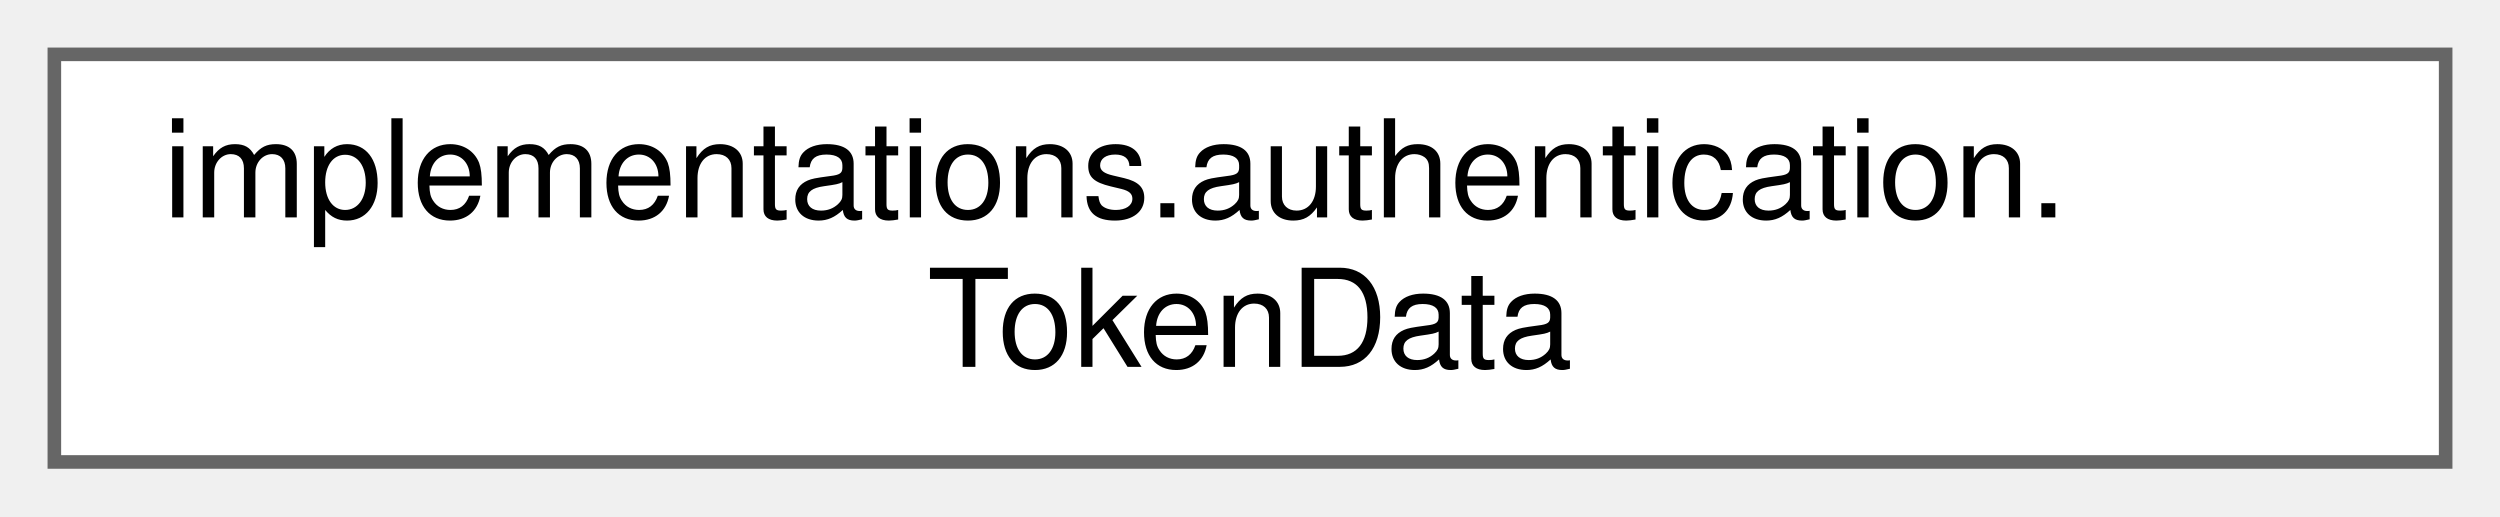
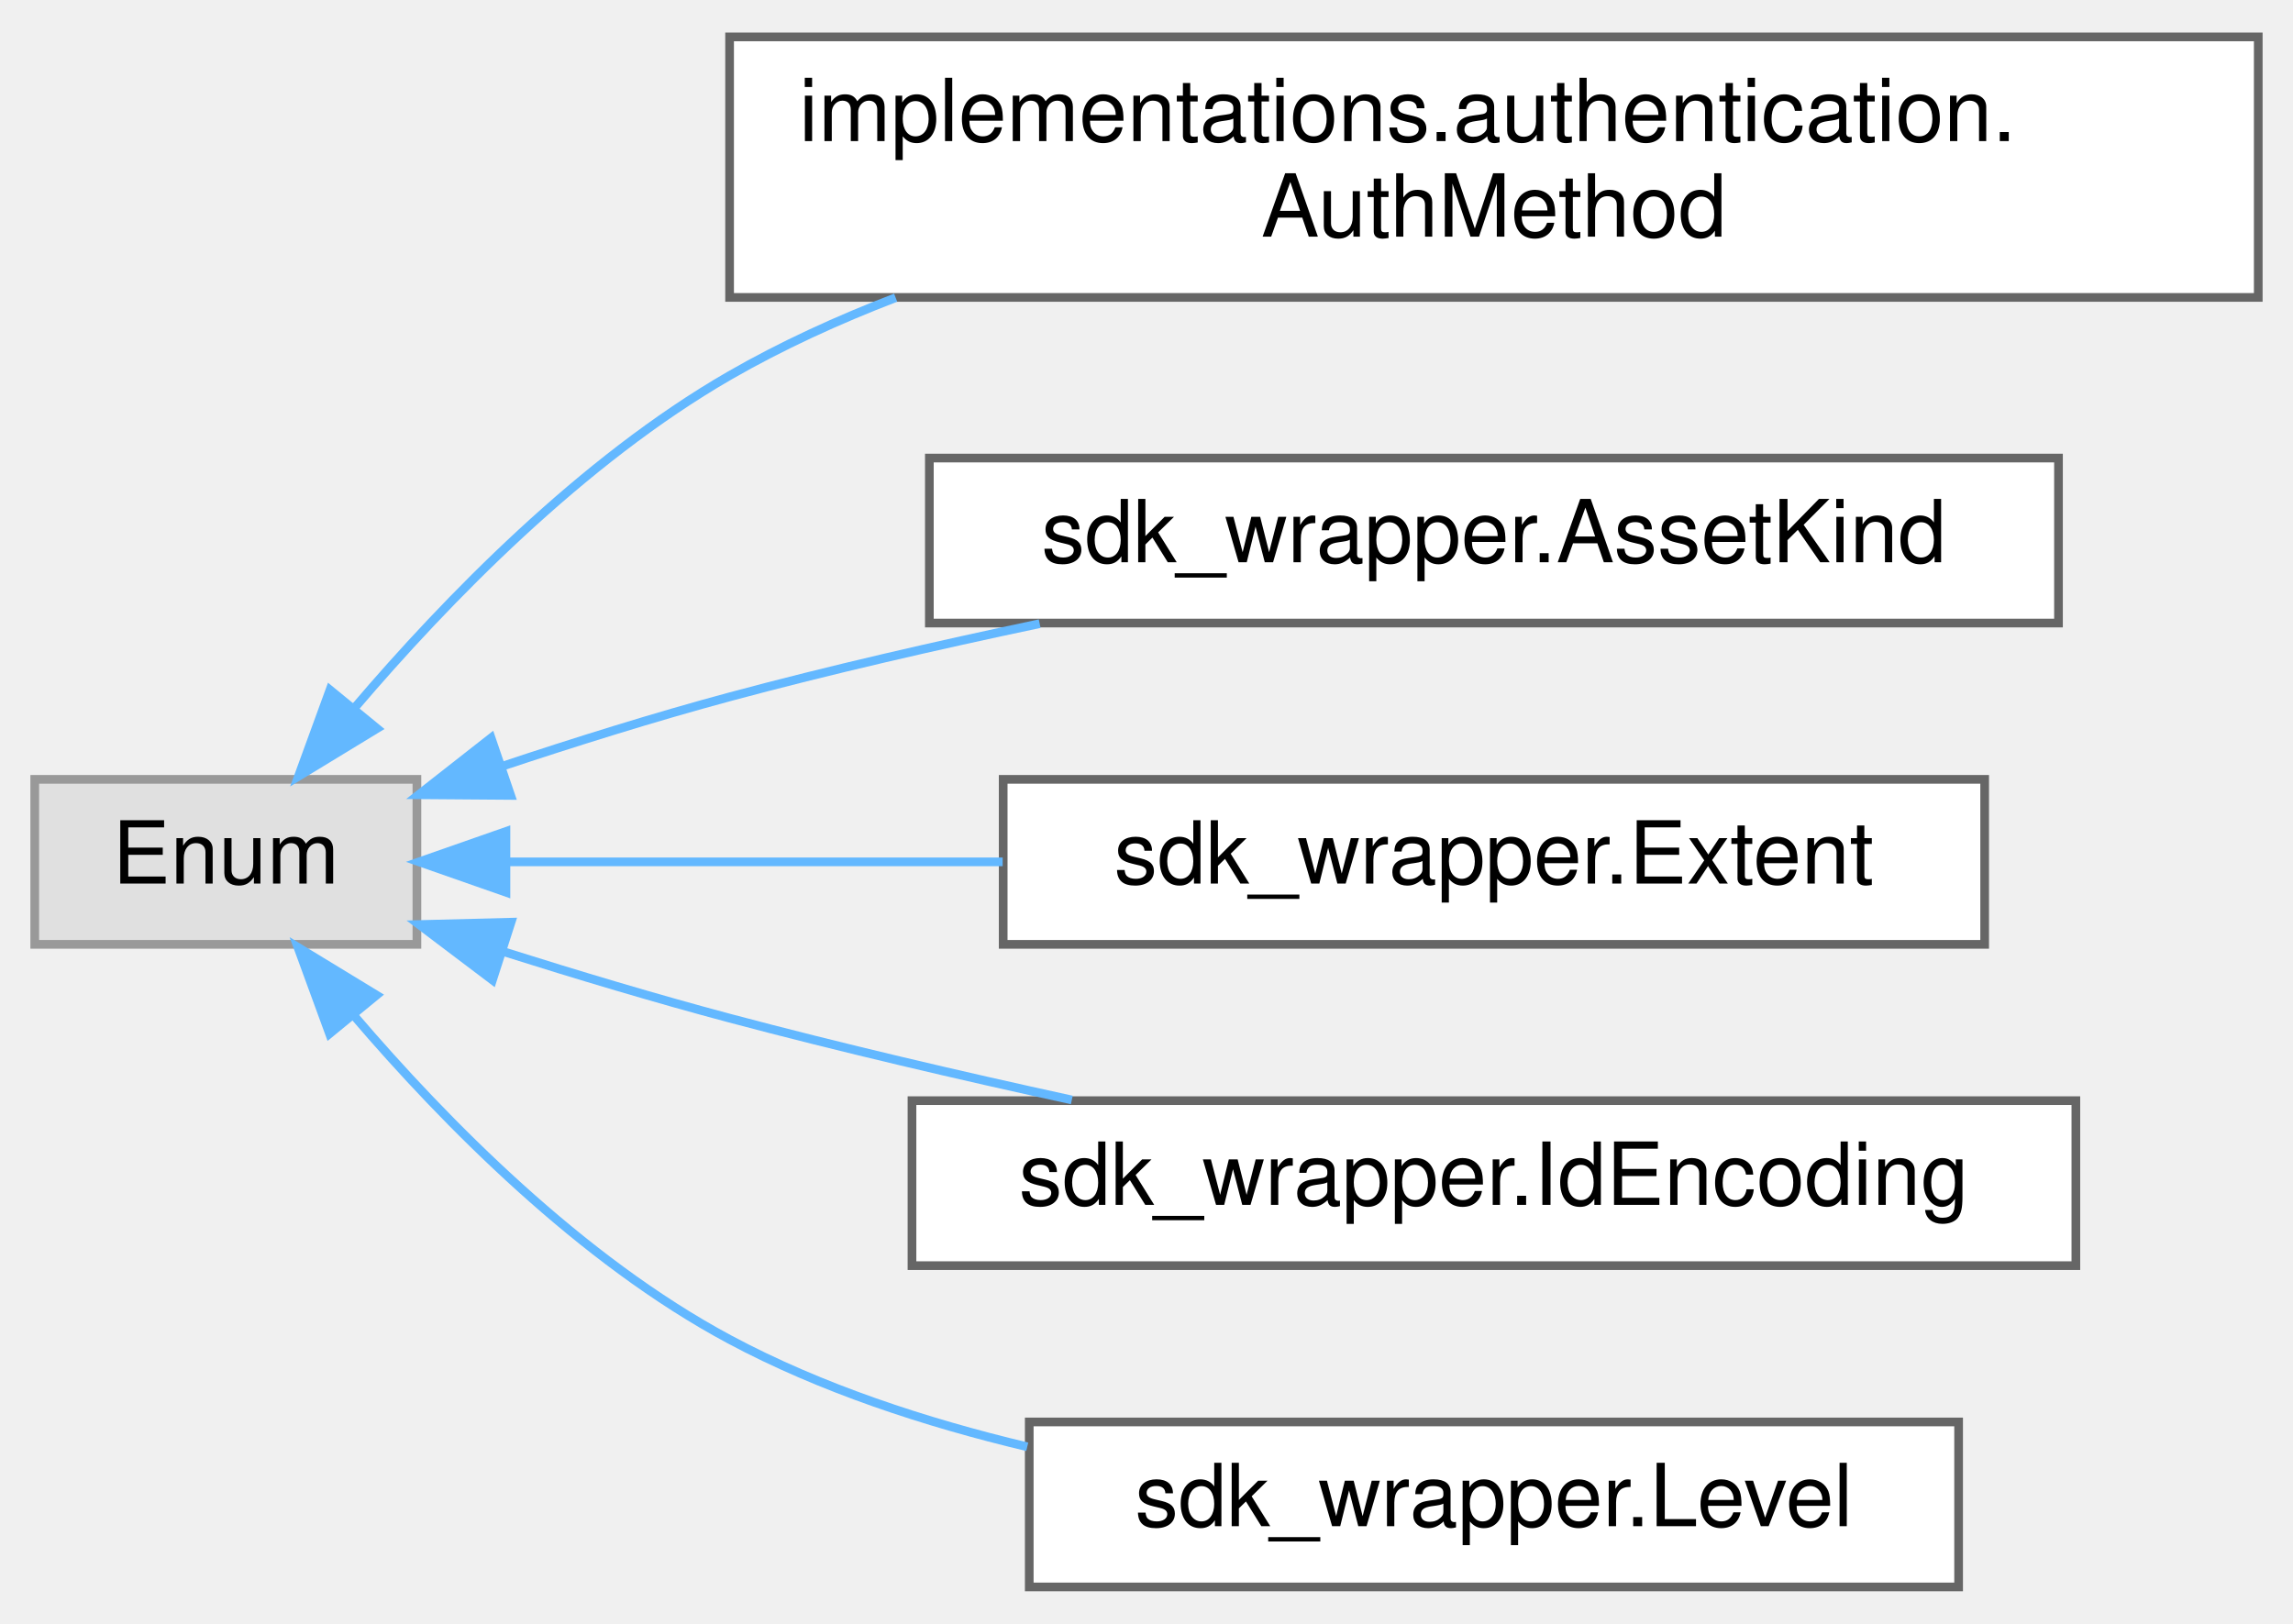
- <svg xmlns="http://www.w3.org/2000/svg" xmlns:xlink="http://www.w3.org/1999/xlink" width="184pt" height="38pt" viewBox="0.00 0.00 184.00 38.00">
-   <g id="graph0" class="graph" transform="scale(1 1) rotate(0) translate(4 34)">
+ <svg xmlns="http://www.w3.org/2000/svg" xmlns:xlink="http://www.w3.org/1999/xlink" width="264pt" height="187pt" viewBox="0.00 0.00 264.00 186.50">
+   <g id="graph0" class="graph" transform="scale(1 1) rotate(0) translate(4 182.5)">
    <g id="Node000000" class="node">
      <g id="a_Node000000">
-         <a xlink:href="classimplementations_1_1authentication_1_1TokenData.html" target="_top" xlink:title="Holds token data.">
-           <polygon fill="white" stroke="#666666" points="176,-30 0,-30 0,0 176,0 176,-30" />
-           <text text-anchor="start" x="8" y="-18" font-family="Helvetica,sans-Serif" font-size="10.00">implementations.authentication.</text>
-           <text text-anchor="middle" x="88" y="-7" font-family="Helvetica,sans-Serif" font-size="10.00">TokenData</text>
+         <a xlink:title=" ">
+           <polygon fill="#e0e0e0" stroke="#999999" points="44,-93 0,-93 0,-74 44,-74 44,-93" />
+           <text text-anchor="middle" x="22" y="-81" font-family="Helvetica,sans-Serif" font-size="10.00">Enum</text>
+         </a>
+       </g>
+     </g>
+     <g id="Node000001" class="node">
+       <g id="a_Node000001">
+         <a xlink:href="classimplementations_1_1authentication_1_1AuthMethod.html" target="_top" xlink:title="Defines authentication methods.">
+           <polygon fill="white" stroke="#666666" points="256,-178.5 80,-178.5 80,-148.5 256,-148.5 256,-178.5" />
+           <text text-anchor="start" x="88" y="-166.5" font-family="Helvetica,sans-Serif" font-size="10.00">implementations.authentication.</text>
+           <text text-anchor="middle" x="168" y="-155.5" font-family="Helvetica,sans-Serif" font-size="10.00">AuthMethod</text>
+         </a>
+       </g>
+     </g>
+     <g id="edge12_Node000000_Node000001" class="edge">
+       <g id="a_edge12_Node000000_Node000001">
+         <a xlink:title=" ">
+           <path fill="none" stroke="#63b8ff" d="M36.83,-101.24C47.4,-113.65 63.01,-129.71 80,-139.5 85.97,-142.94 92.46,-145.91 99.12,-148.47" />
+           <polygon fill="#63b8ff" stroke="#63b8ff" points="39.41,-98.86 30.36,-93.35 33.99,-103.3 39.41,-98.86" />
+         </a>
+       </g>
+     </g>
+     <g id="Node000002" class="node">
+       <g id="a_Node000002">
+         <a xlink:href="classsdk__wrapper_1_1AssetKind.html" target="_top" xlink:title="Determines to which asset kind the resource is being serialized.">
+           <polygon fill="white" stroke="#666666" points="233,-130 103,-130 103,-111 233,-111 233,-130" />
+           <text text-anchor="middle" x="168" y="-118" font-family="Helvetica,sans-Serif" font-size="10.00">sdk_wrapper.AssetKind</text>
+         </a>
+       </g>
+     </g>
+     <g id="edge13_Node000000_Node000002" class="edge">
+       <g id="a_edge13_Node000000_Node000002">
+         <a xlink:title=" ">
+           <path fill="none" stroke="#63b8ff" d="M53.7,-94.47C62.16,-97.29 71.38,-100.18 80,-102.5 91.47,-105.59 103.91,-108.44 115.7,-110.93" />
+           <polygon fill="#63b8ff" stroke="#63b8ff" points="54.8,-91.15 44.2,-91.23 52.54,-97.77 54.8,-91.15" />
+         </a>
+       </g>
+     </g>
+     <g id="Node000003" class="node">
+       <g id="a_Node000003">
+         <a xlink:href="classsdk__wrapper_1_1Extent.html" target="_top" xlink:title="Determines to which extent the resource is being serialized.">
+           <polygon fill="white" stroke="#666666" points="224.5,-93 111.5,-93 111.5,-74 224.5,-74 224.5,-93" />
+           <text text-anchor="middle" x="168" y="-81" font-family="Helvetica,sans-Serif" font-size="10.00">sdk_wrapper.Extent</text>
+         </a>
+       </g>
+     </g>
+     <g id="edge14_Node000000_Node000003" class="edge">
+       <g id="a_edge14_Node000000_Node000003">
+         <a xlink:title=" ">
+           <path fill="none" stroke="#63b8ff" d="M54.52,-83.5C71.19,-83.5 92.14,-83.5 111.44,-83.5" />
+           <polygon fill="#63b8ff" stroke="#63b8ff" points="54.25,-80 44.25,-83.5 54.25,-87 54.25,-80" />
+         </a>
+       </g>
+     </g>
+     <g id="Node000004" class="node">
+       <g id="a_Node000004">
+         <a xlink:href="classsdk__wrapper_1_1IdEncoding.html" target="_top" xlink:title="Determines the ID encoding mode for API requests.">
+           <polygon fill="white" stroke="#666666" points="235,-56 101,-56 101,-37 235,-37 235,-56" />
+           <text text-anchor="middle" x="168" y="-44" font-family="Helvetica,sans-Serif" font-size="10.00">sdk_wrapper.IdEncoding</text>
+         </a>
+       </g>
+     </g>
+     <g id="edge15_Node000000_Node000004" class="edge">
+       <g id="a_edge15_Node000000_Node000004">
+         <a xlink:title=" ">
+           <path fill="none" stroke="#63b8ff" d="M54.03,-73.14C62.42,-70.49 71.52,-67.76 80,-65.5 92.7,-62.12 106.55,-58.88 119.4,-56.08" />
+           <polygon fill="#63b8ff" stroke="#63b8ff" points="52.7,-69.89 44.25,-76.28 54.84,-76.55 52.7,-69.89" />
+         </a>
+       </g>
+     </g>
+     <g id="Node000005" class="node">
+       <g id="a_Node000005">
+         <a xlink:href="classsdk__wrapper_1_1Level.html" target="_top" xlink:title="Determines the structural depth of the respective resource content.">
+           <polygon fill="white" stroke="#666666" points="221.5,-19 114.5,-19 114.5,0 221.5,0 221.5,-19" />
+           <text text-anchor="middle" x="168" y="-7" font-family="Helvetica,sans-Serif" font-size="10.00">sdk_wrapper.Level</text>
+         </a>
+       </g>
+     </g>
+     <g id="edge16_Node000000_Node000005" class="edge">
+       <g id="a_edge16_Node000000_Node000005">
+         <a xlink:title=" ">
+           <path fill="none" stroke="#63b8ff" d="M36.74,-65.81C47.27,-53.49 62.86,-37.67 80,-28.5 90.5,-22.88 102.55,-18.93 114.27,-16.14" />
+           <polygon fill="#63b8ff" stroke="#63b8ff" points="33.94,-63.71 30.3,-73.66 39.35,-68.15 33.94,-63.71" />
        </a>
      </g>
    </g>
  </g>
</svg>
